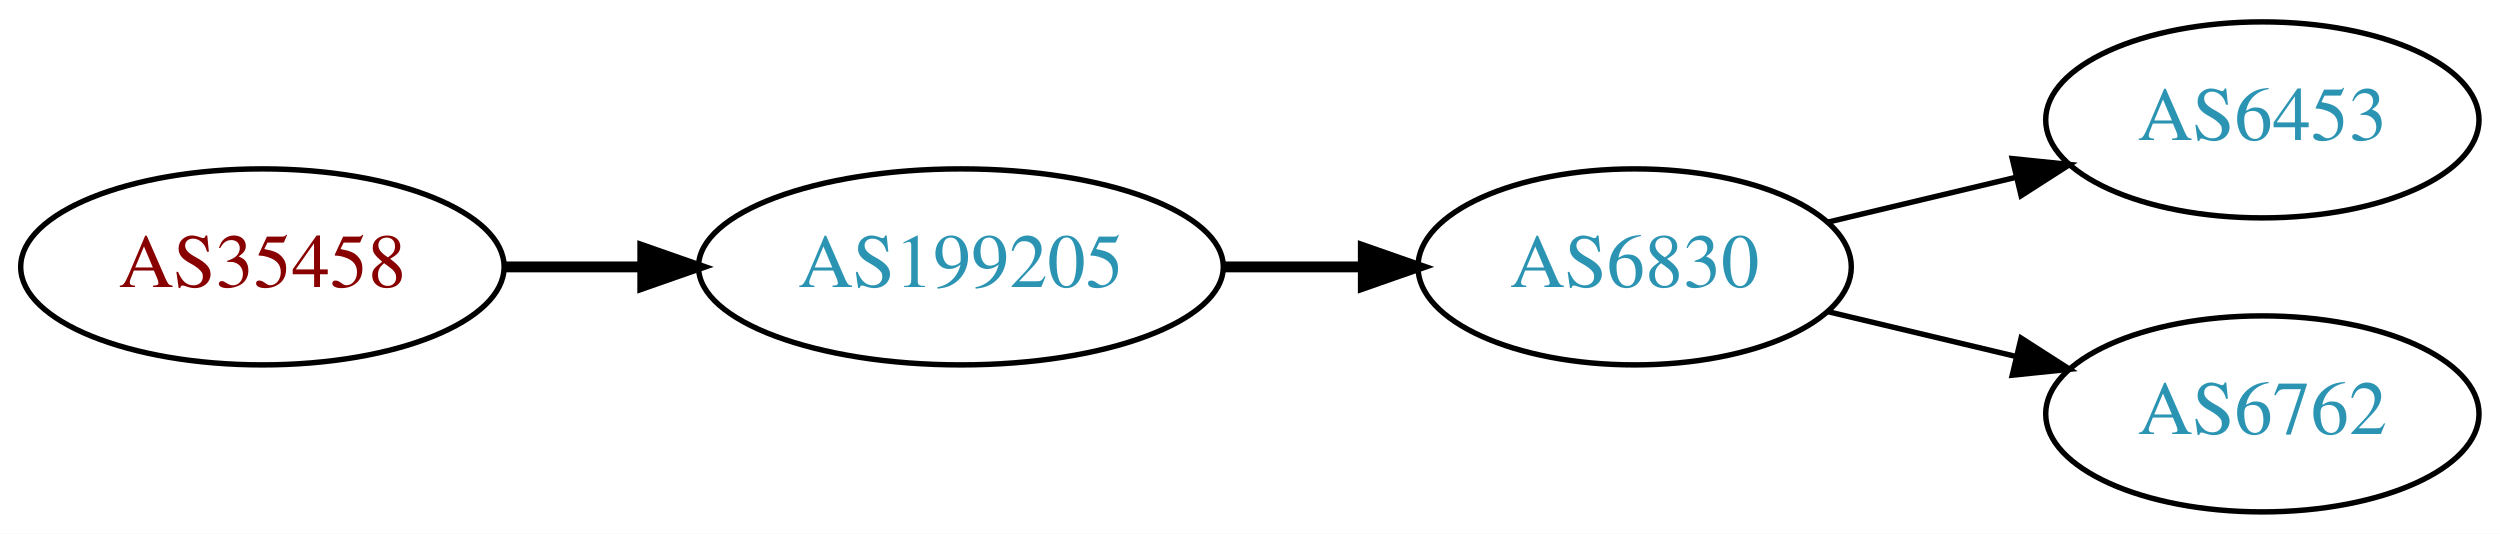
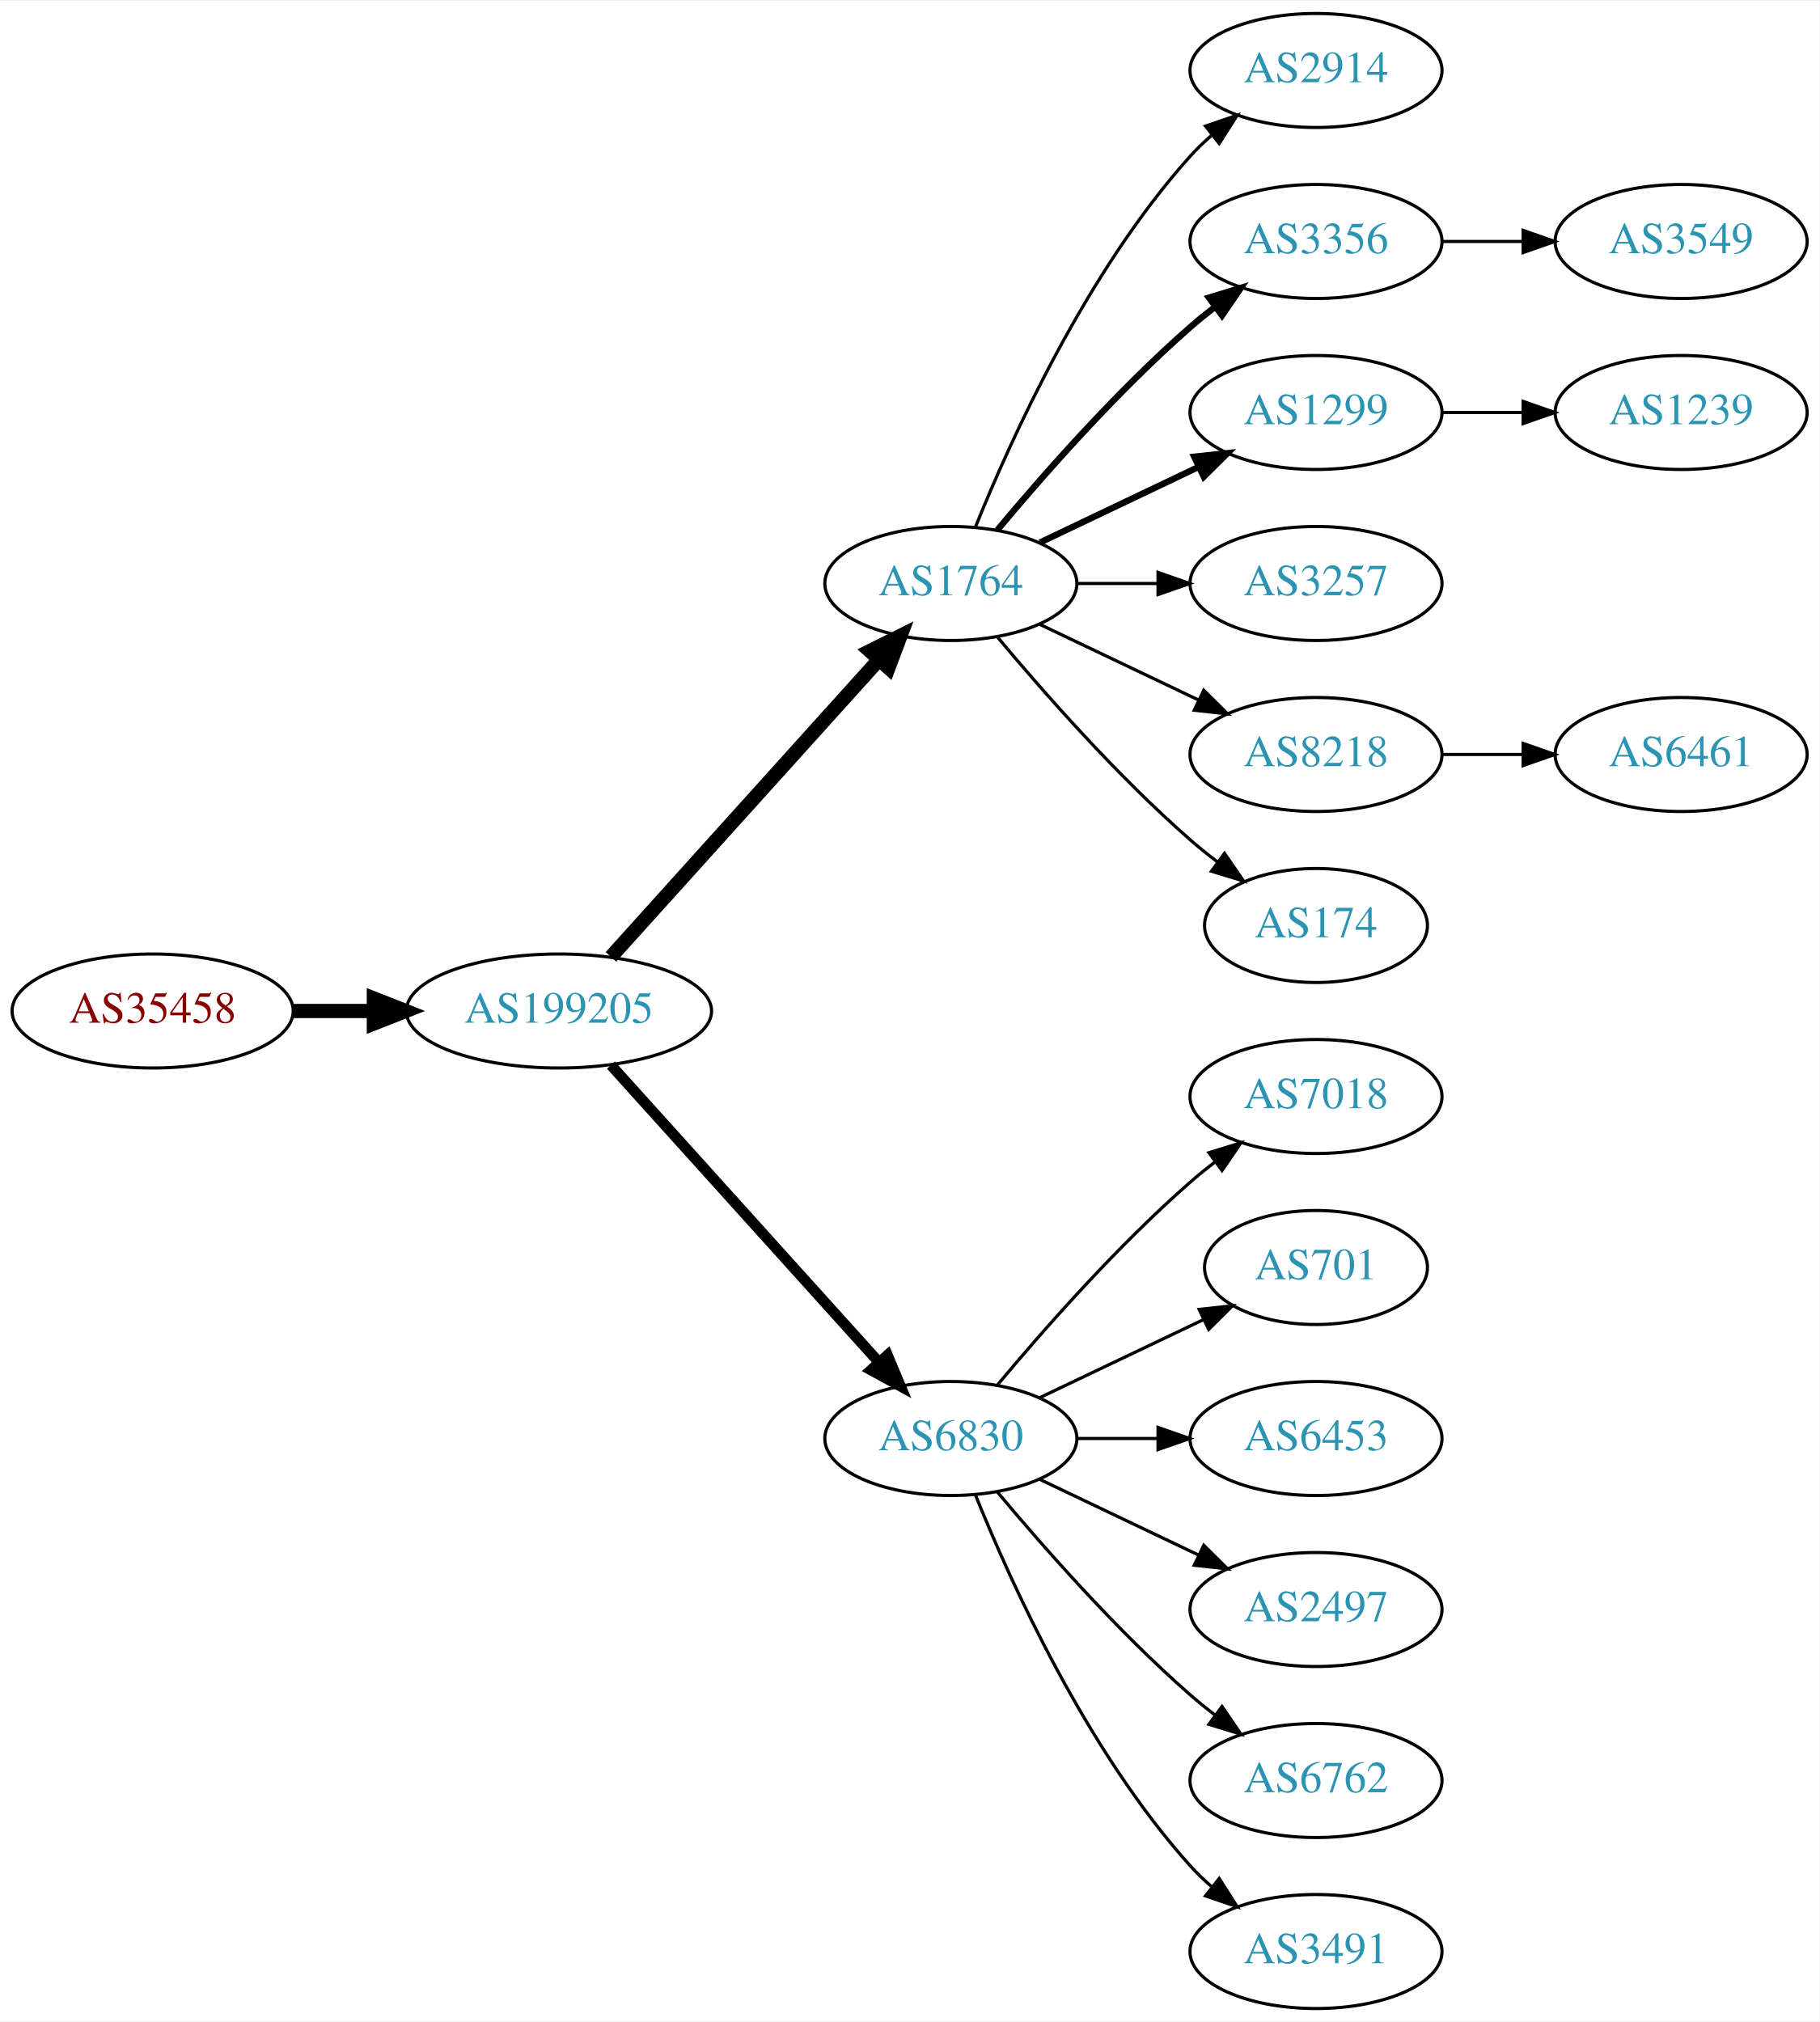
- <svg xmlns="http://www.w3.org/2000/svg" xmlns:xlink="http://www.w3.org/1999/xlink" width="459pt" height="98pt" viewBox="0.00 0.00 459.17 98.00">
-   <g id="graph0" class="graph" transform="scale(1 1) rotate(0) translate(4 94)">
-     <polygon fill="white" stroke="none" points="-4,4 -4,-94 455.17,-94 455.17,4 -4,4" />
+ <svg xmlns="http://www.w3.org/2000/svg" xmlns:xlink="http://www.w3.org/1999/xlink" width="574pt" height="638pt" viewBox="0.00 0.00 574.46 638.00">
+   <g id="graph0" class="graph" transform="scale(1 1) rotate(0) translate(4 634)">
+     <polygon fill="white" stroke="none" points="-4,4 -4,-634 570.463,-634 570.463,4 -4,4" />
    <g id="node1" class="node">
      <g id="a_node1">
        <a xlink:href="/asn/35458" xlink:title="AS35458 ~ Avenum Technologie GmbH [AT]">
-           <ellipse fill="#ffffff" stroke="black" cx="44.196" cy="-45" rx="44.393" ry="18" />
-           <text text-anchor="middle" x="44.196" y="-41.3" font-family="Times,serif" font-size="14.00" fill="#880000">AS35458</text>
+           <ellipse fill="#ffffff" stroke="black" cx="44.196" cy="-315" rx="44.393" ry="18" />
+           <text text-anchor="middle" x="44.196" y="-311.3" font-family="Times,serif" font-size="14.00" fill="#880000">AS35458</text>
        </a>
      </g>
    </g>
    <g id="node2" class="node">
      <g id="a_node2">
        <a xlink:href="/asn/199205" xlink:title="AS199205 ~ Huemer Data Center GmbH [AT]">
-           <ellipse fill="#ffffff" stroke="black" cx="172.488" cy="-45" rx="48.192" ry="18" />
-           <text text-anchor="middle" x="172.488" y="-41.3" font-family="Times,serif" font-size="14.00" fill="#2c94b3">AS199205</text>
+           <ellipse fill="#ffffff" stroke="black" cx="172.488" cy="-315" rx="48.192" ry="18" />
+           <text text-anchor="middle" x="172.488" y="-311.3" font-family="Times,serif" font-size="14.00" fill="#2c94b3">AS199205</text>
        </a>
      </g>
    </g>
    <g id="edge1" class="edge">
-       <path fill="none" stroke="black" stroke-width="2" d="M88.659,-45C96.775,-45 105.373,-45 113.838,-45" />
-       <polygon fill="black" stroke="black" stroke-width="2" points="114.057,-48.5 124.057,-45 114.057,-41.5 114.057,-48.5" />
+       <path fill="none" stroke="black" stroke-width="4.5" d="M88.659,-315C96.775,-315 105.373,-315 113.838,-315" />
+       <polygon fill="black" stroke="black" stroke-width="4.5" points="114.057,-318.938 124.057,-315 114.057,-311.063 114.057,-318.938" />
    </g>
    <g id="node3" class="node">
      <g id="a_node3">
-         <a xlink:href="/asn/6830" xlink:title="AS6830 ~ LibertyGlobal [AT]">
-           <ellipse fill="#ffffff" stroke="black" cx="296.23" cy="-45" rx="39.794" ry="18" />
-           <text text-anchor="middle" x="296.23" y="-41.3" font-family="Times,serif" font-size="14.00" fill="#2c94b3">AS6830</text>
+         <a xlink:href="/asn/1764" xlink:title="AS1764 ~ NEXTLAYER-AS [AT]">
+           <ellipse fill="#ffffff" stroke="black" cx="296.23" cy="-450" rx="39.794" ry="18" />
+           <text text-anchor="middle" x="296.23" y="-446.3" font-family="Times,serif" font-size="14.00" fill="#2c94b3">AS1764</text>
        </a>
      </g>
    </g>
    <g id="edge2" class="edge">
-       <path fill="none" stroke="black" stroke-width="2" d="M220.905,-45C229.259,-45 237.969,-45 246.361,-45" />
-       <polygon fill="black" stroke="black" stroke-width="2" points="246.396,-48.5 256.396,-45 246.396,-41.5 246.396,-48.5" />
+       <path fill="none" stroke="black" stroke-width="4.5" d="M188.907,-332.098C210.337,-355.862 249.229,-398.99 273.567,-425.977" />
+       <polygon fill="black" stroke="black" stroke-width="4.5" points="270.696,-428.674 280.317,-433.463 276.544,-423.4 270.696,-428.674" />
    </g>
    <g id="node4" class="node">
      <g id="a_node4">
-         <a xlink:href="/asn/6453" xlink:title="AS6453 ~ TATA COMMUNICATIONS (AMERICA) INC [US]">
-           <ellipse fill="#ffffff" stroke="black" cx="411.523" cy="-72" rx="39.794" ry="18" />
-           <text text-anchor="middle" x="411.523" y="-68.3" font-family="Times,serif" font-size="14.00" fill="#2c94b3">AS6453</text>
+         <a xlink:href="/asn/6830" xlink:title="AS6830 ~ LibertyGlobal [AT]">
+           <ellipse fill="#ffffff" stroke="black" cx="296.23" cy="-180" rx="39.794" ry="18" />
+           <text text-anchor="middle" x="296.23" y="-176.3" font-family="Times,serif" font-size="14.00" fill="#2c94b3">AS6830</text>
        </a>
      </g>
    </g>
    <g id="edge3" class="edge">
-       <path fill="none" stroke="black" d="M331.837,-53.248C342.709,-55.838 354.863,-58.735 366.305,-61.462" />
-       <polygon fill="black" stroke="black" points="365.589,-64.889 376.128,-63.803 367.212,-58.08 365.589,-64.889" />
+       <path fill="none" stroke="black" stroke-width="3.375" d="M188.907,-297.902C210.337,-274.138 249.229,-231.01 273.567,-204.023" />
+       <polygon fill="black" stroke="black" stroke-width="3.375" points="276.22,-206.307 280.317,-196.537 271.021,-201.619 276.22,-206.307" />
    </g>
    <g id="node5" class="node">
      <g id="a_node5">
+         <a xlink:href="/asn/2914" xlink:title="AS2914 ~ NTT America, Inc. [US]">
+           <ellipse fill="#ffffff" stroke="black" cx="411.523" cy="-612" rx="39.794" ry="18" />
+           <text text-anchor="middle" x="411.523" y="-608.3" font-family="Times,serif" font-size="14.00" fill="#2c94b3">AS2914</text>
+         </a>
+       </g>
+     </g>
+     <g id="edge4" class="edge">
+       <path fill="none" stroke="black" d="M303.978,-467.787C315.029,-495.243 339.082,-548.578 371.877,-585 373.879,-587.224 376.098,-589.363 378.43,-591.397" />
+       <polygon fill="black" stroke="black" points="376.628,-594.433 386.649,-597.873 380.961,-588.935 376.628,-594.433" />
+     </g>
+     <g id="node6" class="node">
+       <g id="a_node6">
+         <a xlink:href="/asn/3356" xlink:title="AS3356 ~ Level 3 Parent, LLC [US]">
+           <ellipse fill="#ffffff" stroke="black" cx="411.523" cy="-558" rx="39.794" ry="18" />
+           <text text-anchor="middle" x="411.523" y="-554.3" font-family="Times,serif" font-size="14.00" fill="#2c94b3">AS3356</text>
+         </a>
+       </g>
+     </g>
+     <g id="edge5" class="edge">
+       <path fill="none" stroke="black" stroke-width="2" d="M310.86,-466.817C325.143,-483.929 348.689,-510.745 371.877,-531 374.342,-533.154 376.981,-535.294 379.678,-537.372" />
+       <polygon fill="black" stroke="black" stroke-width="2" points="377.703,-540.264 387.832,-543.37 381.851,-534.625 377.703,-540.264" />
+     </g>
+     <g id="node7" class="node">
+       <g id="a_node7">
+         <a xlink:href="/asn/1299" xlink:title="AS1299 ~ Telia Carrier [EU]">
+           <ellipse fill="#ffffff" stroke="black" cx="411.523" cy="-504" rx="39.794" ry="18" />
+           <text text-anchor="middle" x="411.523" y="-500.3" font-family="Times,serif" font-size="14.00" fill="#2c94b3">AS1299</text>
+         </a>
+       </g>
+     </g>
+     <g id="edge6" class="edge">
+       <path fill="none" stroke="black" stroke-width="2" d="M324.367,-462.934C339.361,-470.081 358.182,-479.052 374.405,-486.785" />
+       <polygon fill="black" stroke="black" stroke-width="2" points="373.075,-490.028 383.608,-491.171 376.087,-483.709 373.075,-490.028" />
+     </g>
+     <g id="node8" class="node">
+       <g id="a_node8">
+         <a xlink:href="/asn/3257" xlink:title="AS3257 ~ GTT [DE]">
+           <ellipse fill="#ffffff" stroke="black" cx="411.523" cy="-450" rx="39.794" ry="18" />
+           <text text-anchor="middle" x="411.523" y="-446.3" font-family="Times,serif" font-size="14.00" fill="#2c94b3">AS3257</text>
+         </a>
+       </g>
+     </g>
+     <g id="edge7" class="edge">
+       <path fill="none" stroke="black" d="M335.902,-450C344.105,-450 352.869,-450 361.401,-450" />
+       <polygon fill="black" stroke="black" points="361.641,-453.5 371.641,-450 361.641,-446.5 361.641,-453.5" />
+     </g>
+     <g id="node9" class="node">
+       <g id="a_node9">
+         <a xlink:href="/asn/8218" xlink:title="AS8218 ~ legacy Neotelecoms [FR]">
+           <ellipse fill="#ffffff" stroke="black" cx="411.523" cy="-396" rx="39.794" ry="18" />
+           <text text-anchor="middle" x="411.523" y="-392.3" font-family="Times,serif" font-size="14.00" fill="#2c94b3">AS8218</text>
+         </a>
+       </g>
+     </g>
+     <g id="edge8" class="edge">
+       <path fill="none" stroke="black" d="M324.367,-437.066C339.361,-429.919 358.182,-420.948 374.405,-413.215" />
+       <polygon fill="black" stroke="black" points="376.087,-416.291 383.608,-408.829 373.075,-409.972 376.087,-416.291" />
+     </g>
+     <g id="node10" class="node">
+       <g id="a_node10">
+         <a xlink:href="/asn/174" xlink:title="AS174 ~ Cogent Communications [US]">
+           <ellipse fill="#ffffff" stroke="black" cx="411.523" cy="-342" rx="35.194" ry="18" />
+           <text text-anchor="middle" x="411.523" y="-338.3" font-family="Times,serif" font-size="14.00" fill="#2c94b3">AS174</text>
+         </a>
+       </g>
+     </g>
+     <g id="edge9" class="edge">
+       <path fill="none" stroke="black" d="M310.86,-433.183C325.143,-416.071 348.689,-389.255 371.877,-369 374.546,-366.668 377.419,-364.352 380.35,-362.114" />
+       <polygon fill="black" stroke="black" points="382.627,-364.784 388.641,-356.061 378.5,-359.13 382.627,-364.784" />
+     </g>
+     <g id="node11" class="node">
+       <g id="a_node11">
+         <a xlink:href="/asn/7018" xlink:title="AS7018 ~ ATT-INTERNET4 [US]">
+           <ellipse fill="#ffffff" stroke="black" cx="411.523" cy="-288" rx="39.794" ry="18" />
+           <text text-anchor="middle" x="411.523" y="-284.3" font-family="Times,serif" font-size="14.00" fill="#2c94b3">AS7018</text>
+         </a>
+       </g>
+     </g>
+     <g id="edge10" class="edge">
+       <path fill="none" stroke="black" d="M310.86,-196.817C325.143,-213.929 348.689,-240.745 371.877,-261 374.342,-263.154 376.981,-265.294 379.678,-267.372" />
+       <polygon fill="black" stroke="black" points="377.703,-270.264 387.832,-273.37 381.851,-264.625 377.703,-270.264" />
+     </g>
+     <g id="node12" class="node">
+       <g id="a_node12">
+         <a xlink:href="/asn/701" xlink:title="AS701 ~ UUNET [US]">
+           <ellipse fill="#ffffff" stroke="black" cx="411.523" cy="-234" rx="35.194" ry="18" />
+           <text text-anchor="middle" x="411.523" y="-230.3" font-family="Times,serif" font-size="14.00" fill="#2c94b3">AS701</text>
+         </a>
+       </g>
+     </g>
+     <g id="edge11" class="edge">
+       <path fill="none" stroke="black" d="M324.367,-192.934C339.798,-200.29 359.284,-209.577 375.819,-217.459" />
+       <polygon fill="black" stroke="black" points="374.628,-220.768 385.161,-221.911 377.64,-214.449 374.628,-220.768" />
+     </g>
+     <g id="node13" class="node">
+       <g id="a_node13">
+         <a xlink:href="/asn/6453" xlink:title="AS6453 ~ TATA COMMUNICATIONS (AMERICA) INC [US]">
+           <ellipse fill="#ffffff" stroke="black" cx="411.523" cy="-180" rx="39.794" ry="18" />
+           <text text-anchor="middle" x="411.523" y="-176.3" font-family="Times,serif" font-size="14.00" fill="#2c94b3">AS6453</text>
+         </a>
+       </g>
+     </g>
+     <g id="edge12" class="edge">
+       <path fill="none" stroke="black" d="M335.902,-180C344.105,-180 352.869,-180 361.401,-180" />
+       <polygon fill="black" stroke="black" points="361.641,-183.5 371.641,-180 361.641,-176.5 361.641,-183.5" />
+     </g>
+     <g id="node14" class="node">
+       <g id="a_node14">
+         <a xlink:href="/asn/2497" xlink:title="AS2497 ~ Internet Initiative Japan Inc. [JP]">
+           <ellipse fill="#ffffff" stroke="black" cx="411.523" cy="-126" rx="39.794" ry="18" />
+           <text text-anchor="middle" x="411.523" y="-122.3" font-family="Times,serif" font-size="14.00" fill="#2c94b3">AS2497</text>
+         </a>
+       </g>
+     </g>
+     <g id="edge13" class="edge">
+       <path fill="none" stroke="black" d="M324.367,-167.066C339.361,-159.919 358.182,-150.948 374.405,-143.215" />
+       <polygon fill="black" stroke="black" points="376.087,-146.291 383.608,-138.829 373.075,-139.972 376.087,-146.291" />
+     </g>
+     <g id="node15" class="node">
+       <g id="a_node15">
        <a xlink:href="/asn/6762" xlink:title="AS6762 ~ TELECOM ITALIA SPARKLE S.p.A. [IT]">
+           <ellipse fill="#ffffff" stroke="black" cx="411.523" cy="-72" rx="39.794" ry="18" />
+           <text text-anchor="middle" x="411.523" y="-68.3" font-family="Times,serif" font-size="14.00" fill="#2c94b3">AS6762</text>
+         </a>
+       </g>
+     </g>
+     <g id="edge14" class="edge">
+       <path fill="none" stroke="black" d="M310.86,-163.183C325.143,-146.071 348.689,-119.255 371.877,-99 374.342,-96.846 376.981,-94.706 379.678,-92.628" />
+       <polygon fill="black" stroke="black" points="381.851,-95.375 387.832,-86.63 377.703,-89.736 381.851,-95.375" />
+     </g>
+     <g id="node16" class="node">
+       <g id="a_node16">
+         <a xlink:href="/asn/3491" xlink:title="AS3491 ~ PCCW Global, Inc. [US]">
          <ellipse fill="#ffffff" stroke="black" cx="411.523" cy="-18" rx="39.794" ry="18" />
-           <text text-anchor="middle" x="411.523" y="-14.3" font-family="Times,serif" font-size="14.00" fill="#2c94b3">AS6762</text>
-         </a>
-       </g>
-     </g>
-     <g id="edge4" class="edge">
-       <path fill="none" stroke="black" d="M331.837,-36.752C342.709,-34.162 354.863,-31.265 366.305,-28.538" />
-       <polygon fill="black" stroke="black" points="367.212,-31.92 376.128,-26.197 365.589,-25.111 367.212,-31.92" />
+           <text text-anchor="middle" x="411.523" y="-14.3" font-family="Times,serif" font-size="14.00" fill="#2c94b3">AS3491</text>
+         </a>
+       </g>
+     </g>
+     <g id="edge15" class="edge">
+       <path fill="none" stroke="black" d="M303.978,-162.213C315.029,-134.757 339.082,-81.422 371.877,-45 373.879,-42.776 376.098,-40.637 378.43,-38.603" />
+       <polygon fill="black" stroke="black" points="380.961,-41.065 386.649,-32.127 376.628,-35.567 380.961,-41.065" />
+     </g>
+     <g id="node18" class="node">
+       <g id="a_node18">
+         <a xlink:href="/asn/3549" xlink:title="AS3549 ~ Level 3 Parent, LLC [US]">
+           <ellipse fill="#ffffff" stroke="black" cx="526.816" cy="-558" rx="39.794" ry="18" />
+           <text text-anchor="middle" x="526.816" y="-554.3" font-family="Times,serif" font-size="14.00" fill="#2c94b3">AS3549</text>
+         </a>
+       </g>
+     </g>
+     <g id="edge17" class="edge">
+       <path fill="none" stroke="black" d="M451.195,-558C459.398,-558 468.162,-558 476.694,-558" />
+       <polygon fill="black" stroke="black" points="476.934,-561.5 486.934,-558 476.933,-554.5 476.934,-561.5" />
+     </g>
+     <g id="node17" class="node">
+       <g id="a_node17">
+         <a xlink:href="/asn/1239" xlink:title="AS1239 ~ Sprint [US]">
+           <ellipse fill="#ffffff" stroke="black" cx="526.816" cy="-504" rx="39.794" ry="18" />
+           <text text-anchor="middle" x="526.816" y="-500.3" font-family="Times,serif" font-size="14.00" fill="#2c94b3">AS1239</text>
+         </a>
+       </g>
+     </g>
+     <g id="edge16" class="edge">
+       <path fill="none" stroke="black" d="M451.195,-504C459.398,-504 468.162,-504 476.694,-504" />
+       <polygon fill="black" stroke="black" points="476.934,-507.5 486.934,-504 476.933,-500.5 476.934,-507.5" />
+     </g>
+     <g id="node19" class="node">
+       <g id="a_node19">
+         <a xlink:href="/asn/6461" xlink:title="AS6461 ~ Zayo Bandwidth [US]">
+           <ellipse fill="#ffffff" stroke="black" cx="526.816" cy="-396" rx="39.794" ry="18" />
+           <text text-anchor="middle" x="526.816" y="-392.3" font-family="Times,serif" font-size="14.00" fill="#2c94b3">AS6461</text>
+         </a>
+       </g>
+     </g>
+     <g id="edge18" class="edge">
+       <path fill="none" stroke="black" d="M451.195,-396C459.398,-396 468.162,-396 476.694,-396" />
+       <polygon fill="black" stroke="black" points="476.934,-399.5 486.934,-396 476.933,-392.5 476.934,-399.5" />
    </g>
  </g>
</svg>
